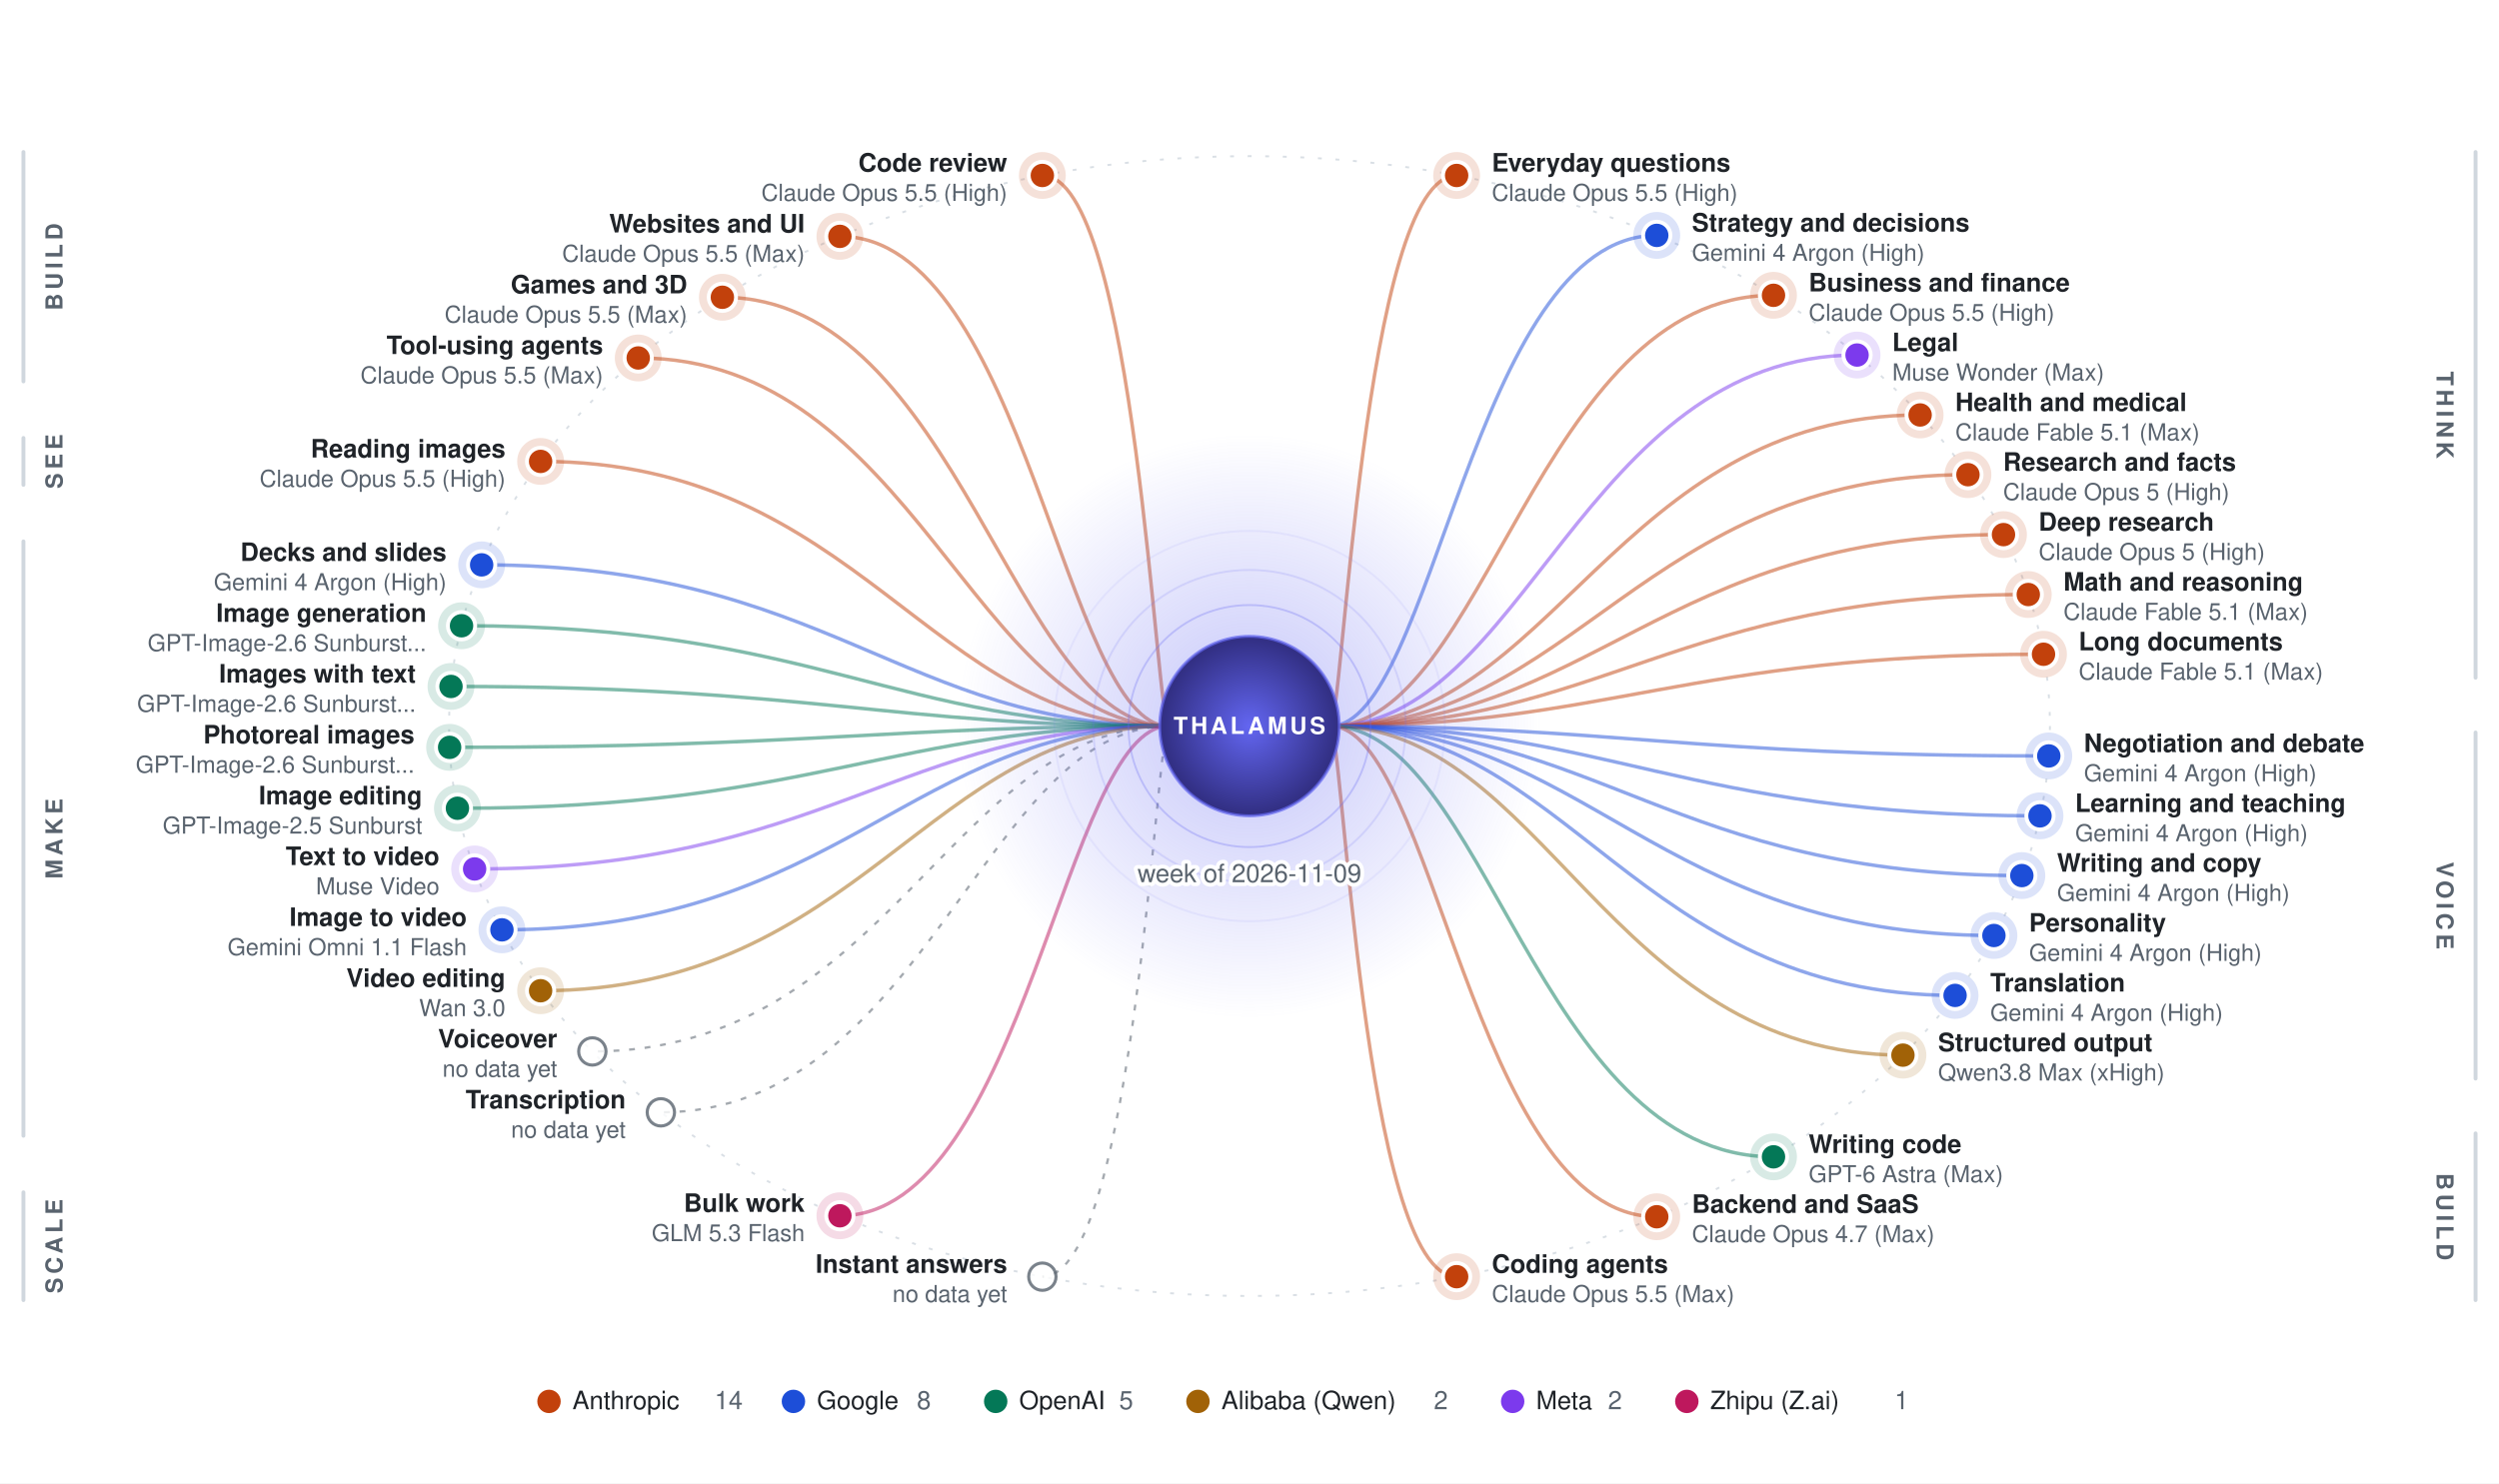
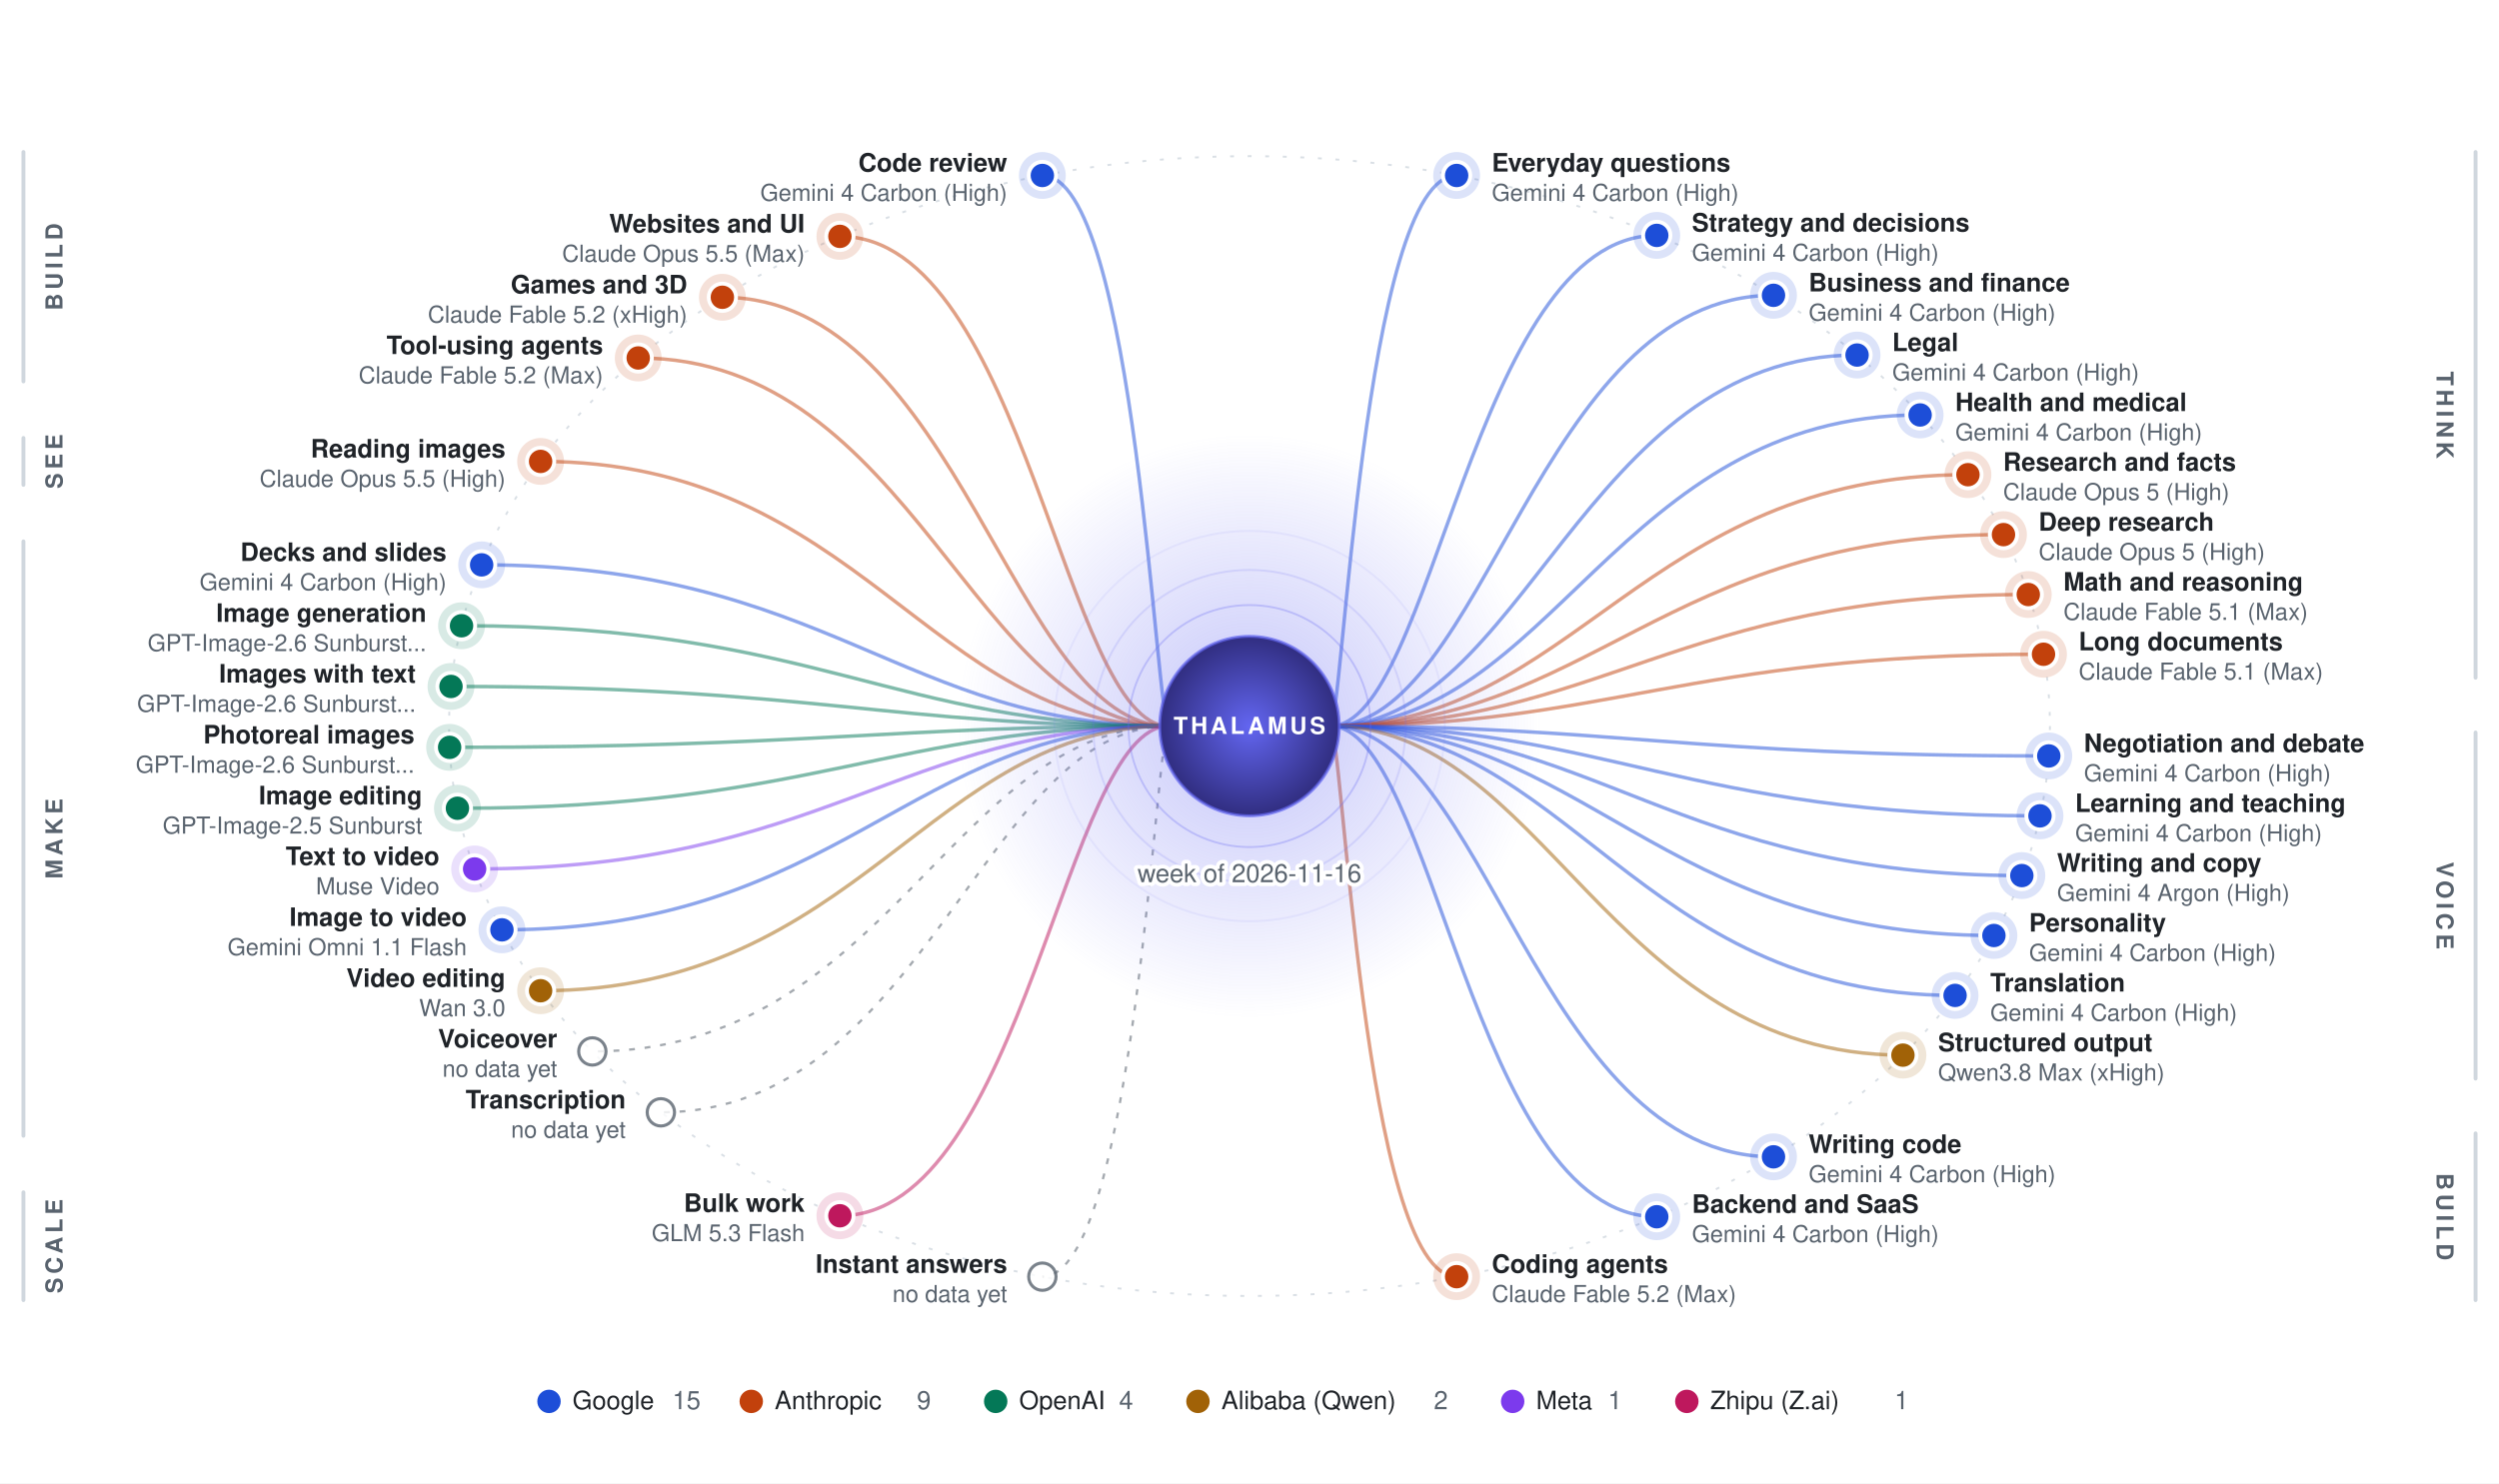
<svg xmlns="http://www.w3.org/2000/svg" viewBox="0 0 1280 760" width="100%" font-family="ui-sans-serif, -apple-system, Segoe UI, Helvetica, Arial, sans-serif" role="img" aria-label="Thalamus routing map: which lab won each job this week">
  <defs>
    <radialGradient id="core">
      <stop offset="0" stop-color="#6366f1" />
      <stop offset="1" stop-color="#312e81" />
    </radialGradient>
    <radialGradient id="halo">
      <stop offset="0" stop-color="#6366f1" stop-opacity="0.38" />
      <stop offset="1" stop-color="#6366f1" stop-opacity="0" />
    </radialGradient>
  </defs>
  <rect width="1280" height="760" fill="#ffffff" />
  <ellipse cx="640.0" cy="372.0" rx="410.0" ry="292.0" fill="none" stroke="#d0d7de" stroke-width="1" stroke-dasharray="2 7" opacity="0.8" />
  <line x1="1268" y1="77.9" x2="1268" y2="347.2" stroke="#d0d7de" stroke-width="2" stroke-linecap="round" />
  <text x="1252.0" y="216.6" font-size="12" font-weight="700" fill="#59636e" text-anchor="middle" letter-spacing="2" transform="rotate(90 1252 212.6)">THINK</text>
  <line x1="1268" y1="375.3" x2="1268" y2="552.6" stroke="#d0d7de" stroke-width="2" stroke-linecap="round" />
  <text x="1252.0" y="468.0" font-size="12" font-weight="700" fill="#59636e" text-anchor="middle" letter-spacing="2" transform="rotate(90 1252 464.0)">VOICE</text>
  <line x1="1268" y1="580.7" x2="1268" y2="666.1" stroke="#d0d7de" stroke-width="2" stroke-linecap="round" />
  <text x="1252.0" y="627.4" font-size="12" font-weight="700" fill="#59636e" text-anchor="middle" letter-spacing="2" transform="rotate(90 1252 623.4)">BUILD</text>
  <line x1="12" y1="77.9" x2="12" y2="195.4" stroke="#d0d7de" stroke-width="2" stroke-linecap="round" />
  <text x="28.0" y="140.7" font-size="12" font-weight="700" fill="#59636e" text-anchor="middle" letter-spacing="2" transform="rotate(-90 28 136.7)">BUILD</text>
  <line x1="12" y1="224.4" x2="12" y2="248.4" stroke="#d0d7de" stroke-width="2" stroke-linecap="round" />
  <text x="28.0" y="240.4" font-size="12" font-weight="700" fill="#59636e" text-anchor="middle" letter-spacing="2" transform="rotate(-90 28 236.4)">SEE</text>
  <line x1="12" y1="277.4" x2="12" y2="581.9" stroke="#d0d7de" stroke-width="2" stroke-linecap="round" />
  <text x="28.0" y="433.7" font-size="12" font-weight="700" fill="#59636e" text-anchor="middle" letter-spacing="2" transform="rotate(-90 28 429.7)">MAKE</text>
  <line x1="12" y1="610.9" x2="12" y2="666.1" stroke="#d0d7de" stroke-width="2" stroke-linecap="round" />
  <text x="28.0" y="642.5" font-size="12" font-weight="700" fill="#59636e" text-anchor="middle" letter-spacing="2" transform="rotate(-90 28 638.5)">SCALE</text>
-   <path d="M681.4,372.0 C687.8,372.0 698.4,89.9 746.1,89.9" fill="none" stroke="#c2410c" stroke-width="1.8" opacity="0.5" />
+   <path d="M681.4,372.0 C687.8,372.0 698.4,89.9 746.1,89.9" fill="none" stroke="#1d4ed8" stroke-width="1.8" opacity="0.5" />
  <path d="M681.4,372.0 C733.9,372.0 754.7,120.6 848.6,120.6" fill="none" stroke="#1d4ed8" stroke-width="1.8" opacity="0.5" />
-   <path d="M681.4,372.0 C760.8,372.0 787.6,151.3 908.4,151.3" fill="none" stroke="#c2410c" stroke-width="1.8" opacity="0.5" />
-   <path d="M681.4,372.0 C780.1,372.0 811.2,181.9 951.2,181.9" fill="none" stroke="#7c3aed" stroke-width="1.8" opacity="0.5" />
-   <path d="M681.4,372.0 C794.6,372.0 828.9,212.6 983.5,212.6" fill="none" stroke="#c2410c" stroke-width="1.8" opacity="0.5" />
+   <path d="M681.4,372.0 C760.8,372.0 787.6,151.3 908.4,151.3" fill="none" stroke="#1d4ed8" stroke-width="1.8" opacity="0.5" />
+   <path d="M681.4,372.0 C780.1,372.0 811.2,181.9 951.2,181.9" fill="none" stroke="#1d4ed8" stroke-width="1.8" opacity="0.5" />
+   <path d="M681.4,372.0 C794.6,372.0 828.9,212.6 983.5,212.6" fill="none" stroke="#1d4ed8" stroke-width="1.8" opacity="0.5" />
  <path d="M681.4,372.0 C805.6,372.0 842.4,243.2 1008.0,243.2" fill="none" stroke="#c2410c" stroke-width="1.8" opacity="0.5" />
  <path d="M681.4,372.0 C813.8,372.0 852.4,273.9 1026.2,273.9" fill="none" stroke="#c2410c" stroke-width="1.8" opacity="0.5" />
  <path d="M681.4,372.0 C819.5,372.0 859.4,304.6 1038.9,304.6" fill="none" stroke="#c2410c" stroke-width="1.8" opacity="0.5" />
  <path d="M681.4,372.0 C823.0,372.0 863.7,335.2 1046.7,335.2" fill="none" stroke="#c2410c" stroke-width="1.8" opacity="0.5" />
  <path d="M681.4,372.0 C824.2,372.0 865.2,387.3 1049.4,387.3" fill="none" stroke="#1d4ed8" stroke-width="1.8" opacity="0.5" />
  <path d="M681.4,372.0 C822.2,372.0 862.7,418.0 1044.9,418.0" fill="none" stroke="#1d4ed8" stroke-width="1.8" opacity="0.5" />
  <path d="M681.4,372.0 C818.0,372.0 857.6,448.6 1035.6,448.6" fill="none" stroke="#1d4ed8" stroke-width="1.8" opacity="0.5" />
  <path d="M681.4,372.0 C811.6,372.0 849.7,479.3 1021.3,479.3" fill="none" stroke="#1d4ed8" stroke-width="1.8" opacity="0.5" />
  <path d="M681.4,372.0 C802.6,372.0 838.7,510.0 1001.4,510.0" fill="none" stroke="#1d4ed8" stroke-width="1.8" opacity="0.5" />
  <path d="M681.4,372.0 C790.6,372.0 824.1,540.6 974.7,540.6" fill="none" stroke="#a16207" stroke-width="1.8" opacity="0.5" />
-   <path d="M681.4,372.0 C760.8,372.0 787.6,592.7 908.4,592.7" fill="none" stroke="#047857" stroke-width="1.8" opacity="0.5" />
-   <path d="M681.4,372.0 C733.9,372.0 754.7,623.4 848.6,623.4" fill="none" stroke="#c2410c" stroke-width="1.8" opacity="0.5" />
+   <path d="M681.4,372.0 C760.8,372.0 787.6,592.7 908.4,592.7" fill="none" stroke="#1d4ed8" stroke-width="1.8" opacity="0.5" />
+   <path d="M681.4,372.0 C733.9,372.0 754.7,623.4 848.6,623.4" fill="none" stroke="#1d4ed8" stroke-width="1.8" opacity="0.5" />
  <path d="M681.4,372.0 C687.8,372.0 698.4,654.1 746.1,654.1" fill="none" stroke="#c2410c" stroke-width="1.8" opacity="0.5" />
-   <path d="M598.6,372.0 C592.2,372.0 581.6,89.9 533.9,89.9" fill="none" stroke="#c2410c" stroke-width="1.8" opacity="0.5" />
+   <path d="M598.6,372.0 C592.2,372.0 581.6,89.9 533.9,89.9" fill="none" stroke="#1d4ed8" stroke-width="1.8" opacity="0.5" />
  <path d="M598.6,372.0 C545.6,372.0 524.6,121.1 430.2,121.1" fill="none" stroke="#c2410c" stroke-width="1.8" opacity="0.5" />
  <path d="M598.6,372.0 C518.5,372.0 491.5,152.3 370.0,152.3" fill="none" stroke="#c2410c" stroke-width="1.8" opacity="0.5" />
  <path d="M598.6,372.0 C499.1,372.0 467.8,183.4 326.9,183.4" fill="none" stroke="#c2410c" stroke-width="1.8" opacity="0.5" />
  <path d="M598.6,372.0 C476.6,372.0 440.3,236.4 276.9,236.4" fill="none" stroke="#c2410c" stroke-width="1.8" opacity="0.5" />
  <path d="M598.6,372.0 C463.0,372.0 423.7,289.4 246.7,289.4" fill="none" stroke="#1d4ed8" stroke-width="1.8" opacity="0.5" />
  <path d="M598.6,372.0 C458.4,372.0 418.0,320.6 236.4,320.6" fill="none" stroke="#047857" stroke-width="1.8" opacity="0.5" />
  <path d="M598.6,372.0 C455.9,372.0 415.0,351.7 231.0,351.7" fill="none" stroke="#047857" stroke-width="1.8" opacity="0.5" />
  <path d="M598.6,372.0 C455.6,372.0 414.7,382.9 230.3,382.9" fill="none" stroke="#047857" stroke-width="1.8" opacity="0.5" />
  <path d="M598.6,372.0 C457.4,372.0 416.9,414.1 234.3,414.1" fill="none" stroke="#047857" stroke-width="1.8" opacity="0.5" />
  <path d="M598.6,372.0 C461.4,372.0 421.7,445.2 243.1,445.2" fill="none" stroke="#7c3aed" stroke-width="1.8" opacity="0.5" />
  <path d="M598.6,372.0 C467.7,372.0 429.4,476.4 257.1,476.4" fill="none" stroke="#1d4ed8" stroke-width="1.8" opacity="0.5" />
  <path d="M598.6,372.0 C476.6,372.0 440.3,507.6 276.9,507.6" fill="none" stroke="#a16207" stroke-width="1.8" opacity="0.5" />
  <path d="M598.6,372.0 C488.5,372.0 454.9,538.7 303.4,538.7" fill="none" stroke="#59636e" stroke-width="1.2" stroke-dasharray="3 5" opacity="0.55" />
  <path d="M598.6,372.0 C504.3,372.0 474.2,569.9 338.5,569.9" fill="none" stroke="#59636e" stroke-width="1.2" stroke-dasharray="3 5" opacity="0.55" />
  <path d="M598.6,372.0 C545.6,372.0 524.6,622.9 430.2,622.9" fill="none" stroke="#be185d" stroke-width="1.8" opacity="0.5" />
  <path d="M598.6,372.0 C592.2,372.0 581.6,654.1 533.9,654.1" fill="none" stroke="#59636e" stroke-width="1.2" stroke-dasharray="3 5" opacity="0.55" />
  <circle cx="640.0" cy="372.0" r="150" fill="url(#halo)" />
  <circle cx="640.0" cy="372.0" r="62" fill="none" stroke="#6366f1" stroke-width="1" opacity="0.28" />
  <circle cx="640.0" cy="372.0" r="80" fill="none" stroke="#6366f1" stroke-width="1" opacity="0.16" />
  <circle cx="640.0" cy="372.0" r="100" fill="none" stroke="#6366f1" stroke-width="1" opacity="0.08" />
  <circle cx="640.0" cy="372.0" r="46.0" fill="url(#core)" />
  <circle cx="640.0" cy="372.0" r="46.0" fill="none" stroke="#6366f1" stroke-width="1.5" opacity="0.7" />
  <text x="640.0" y="376.0" font-size="12" font-weight="800" fill="#ffffff" text-anchor="middle" letter-spacing="1.5">THALAMUS</text>
-   <text x="640.0" y="452.0" font-size="13" font-weight="500" fill="#59636e" text-anchor="middle" stroke="#ffffff" stroke-width="4" paint-order="stroke" stroke-linejoin="round">week of 2026-11-09</text>
-   <circle cx="746.1" cy="89.9" r="12" fill="#c2410c" opacity="0.16" />
-   <circle cx="746.1" cy="89.9" r="7" fill="#c2410c" stroke="#ffffff" stroke-width="2" />
+   <text x="640.0" y="452.0" font-size="13" font-weight="500" fill="#59636e" text-anchor="middle" stroke="#ffffff" stroke-width="4" paint-order="stroke" stroke-linejoin="round">week of 2026-11-16</text>
+   <circle cx="746.1" cy="89.9" r="12" fill="#1d4ed8" opacity="0.16" />
+   <circle cx="746.1" cy="89.9" r="7" fill="#1d4ed8" stroke="#ffffff" stroke-width="2" />
  <text x="764.1" y="87.9" font-size="13" font-weight="600" fill="#1f2328" text-anchor="start">Everyday questions</text>
-   <text x="764.1" y="102.9" font-size="12" font-weight="400" fill="#59636e" text-anchor="start">Claude Opus 5.5 (High)</text>
+   <text x="764.1" y="102.9" font-size="12" font-weight="400" fill="#59636e" text-anchor="start">Gemini 4 Carbon (High)</text>
  <circle cx="848.6" cy="120.6" r="12" fill="#1d4ed8" opacity="0.16" />
  <circle cx="848.6" cy="120.6" r="7" fill="#1d4ed8" stroke="#ffffff" stroke-width="2" />
  <text x="866.6" y="118.6" font-size="13" font-weight="600" fill="#1f2328" text-anchor="start">Strategy and decisions</text>
-   <text x="866.6" y="133.6" font-size="12" font-weight="400" fill="#59636e" text-anchor="start">Gemini 4 Argon (High)</text>
-   <circle cx="908.4" cy="151.3" r="12" fill="#c2410c" opacity="0.16" />
-   <circle cx="908.4" cy="151.3" r="7" fill="#c2410c" stroke="#ffffff" stroke-width="2" />
+   <text x="866.6" y="133.6" font-size="12" font-weight="400" fill="#59636e" text-anchor="start">Gemini 4 Carbon (High)</text>
+   <circle cx="908.4" cy="151.3" r="12" fill="#1d4ed8" opacity="0.16" />
+   <circle cx="908.4" cy="151.3" r="7" fill="#1d4ed8" stroke="#ffffff" stroke-width="2" />
  <text x="926.4" y="149.3" font-size="13" font-weight="600" fill="#1f2328" text-anchor="start">Business and finance</text>
-   <text x="926.4" y="164.3" font-size="12" font-weight="400" fill="#59636e" text-anchor="start">Claude Opus 5.5 (High)</text>
-   <circle cx="951.2" cy="181.9" r="12" fill="#7c3aed" opacity="0.16" />
-   <circle cx="951.2" cy="181.9" r="7" fill="#7c3aed" stroke="#ffffff" stroke-width="2" />
+   <text x="926.4" y="164.3" font-size="12" font-weight="400" fill="#59636e" text-anchor="start">Gemini 4 Carbon (High)</text>
+   <circle cx="951.2" cy="181.9" r="12" fill="#1d4ed8" opacity="0.16" />
+   <circle cx="951.2" cy="181.9" r="7" fill="#1d4ed8" stroke="#ffffff" stroke-width="2" />
  <text x="969.2" y="179.9" font-size="13" font-weight="600" fill="#1f2328" text-anchor="start">Legal</text>
-   <text x="969.2" y="194.9" font-size="12" font-weight="400" fill="#59636e" text-anchor="start">Muse Wonder (Max)</text>
-   <circle cx="983.5" cy="212.6" r="12" fill="#c2410c" opacity="0.16" />
-   <circle cx="983.5" cy="212.6" r="7" fill="#c2410c" stroke="#ffffff" stroke-width="2" />
+   <text x="969.2" y="194.9" font-size="12" font-weight="400" fill="#59636e" text-anchor="start">Gemini 4 Carbon (High)</text>
+   <circle cx="983.5" cy="212.6" r="12" fill="#1d4ed8" opacity="0.16" />
+   <circle cx="983.5" cy="212.6" r="7" fill="#1d4ed8" stroke="#ffffff" stroke-width="2" />
  <text x="1001.5" y="210.6" font-size="13" font-weight="600" fill="#1f2328" text-anchor="start">Health and medical</text>
-   <text x="1001.5" y="225.6" font-size="12" font-weight="400" fill="#59636e" text-anchor="start">Claude Fable 5.1 (Max)</text>
+   <text x="1001.5" y="225.6" font-size="12" font-weight="400" fill="#59636e" text-anchor="start">Gemini 4 Carbon (High)</text>
  <circle cx="1008.0" cy="243.2" r="12" fill="#c2410c" opacity="0.16" />
  <circle cx="1008.0" cy="243.2" r="7" fill="#c2410c" stroke="#ffffff" stroke-width="2" />
  <text x="1026.0" y="241.2" font-size="13" font-weight="600" fill="#1f2328" text-anchor="start">Research and facts</text>
  <text x="1026.0" y="256.2" font-size="12" font-weight="400" fill="#59636e" text-anchor="start">Claude Opus 5 (High)</text>
  <circle cx="1026.2" cy="273.9" r="12" fill="#c2410c" opacity="0.16" />
  <circle cx="1026.2" cy="273.9" r="7" fill="#c2410c" stroke="#ffffff" stroke-width="2" />
  <text x="1044.2" y="271.9" font-size="13" font-weight="600" fill="#1f2328" text-anchor="start">Deep research</text>
  <text x="1044.2" y="286.9" font-size="12" font-weight="400" fill="#59636e" text-anchor="start">Claude Opus 5 (High)</text>
  <circle cx="1038.9" cy="304.6" r="12" fill="#c2410c" opacity="0.16" />
  <circle cx="1038.9" cy="304.6" r="7" fill="#c2410c" stroke="#ffffff" stroke-width="2" />
  <text x="1056.9" y="302.6" font-size="13" font-weight="600" fill="#1f2328" text-anchor="start">Math and reasoning</text>
  <text x="1056.9" y="317.6" font-size="12" font-weight="400" fill="#59636e" text-anchor="start">Claude Fable 5.1 (Max)</text>
  <circle cx="1046.7" cy="335.2" r="12" fill="#c2410c" opacity="0.16" />
  <circle cx="1046.7" cy="335.2" r="7" fill="#c2410c" stroke="#ffffff" stroke-width="2" />
  <text x="1064.7" y="333.2" font-size="13" font-weight="600" fill="#1f2328" text-anchor="start">Long documents</text>
  <text x="1064.7" y="348.2" font-size="12" font-weight="400" fill="#59636e" text-anchor="start">Claude Fable 5.1 (Max)</text>
  <circle cx="1049.4" cy="387.3" r="12" fill="#1d4ed8" opacity="0.16" />
  <circle cx="1049.4" cy="387.3" r="7" fill="#1d4ed8" stroke="#ffffff" stroke-width="2" />
  <text x="1067.4" y="385.3" font-size="13" font-weight="600" fill="#1f2328" text-anchor="start">Negotiation and debate</text>
-   <text x="1067.4" y="400.3" font-size="12" font-weight="400" fill="#59636e" text-anchor="start">Gemini 4 Argon (High)</text>
+   <text x="1067.4" y="400.3" font-size="12" font-weight="400" fill="#59636e" text-anchor="start">Gemini 4 Carbon (High)</text>
  <circle cx="1044.9" cy="418.0" r="12" fill="#1d4ed8" opacity="0.16" />
  <circle cx="1044.9" cy="418.0" r="7" fill="#1d4ed8" stroke="#ffffff" stroke-width="2" />
  <text x="1062.9" y="416.0" font-size="13" font-weight="600" fill="#1f2328" text-anchor="start">Learning and teaching</text>
-   <text x="1062.9" y="431.0" font-size="12" font-weight="400" fill="#59636e" text-anchor="start">Gemini 4 Argon (High)</text>
+   <text x="1062.9" y="431.0" font-size="12" font-weight="400" fill="#59636e" text-anchor="start">Gemini 4 Carbon (High)</text>
  <circle cx="1035.6" cy="448.6" r="12" fill="#1d4ed8" opacity="0.16" />
  <circle cx="1035.6" cy="448.6" r="7" fill="#1d4ed8" stroke="#ffffff" stroke-width="2" />
  <text x="1053.6" y="446.6" font-size="13" font-weight="600" fill="#1f2328" text-anchor="start">Writing and copy</text>
  <text x="1053.6" y="461.6" font-size="12" font-weight="400" fill="#59636e" text-anchor="start">Gemini 4 Argon (High)</text>
  <circle cx="1021.3" cy="479.3" r="12" fill="#1d4ed8" opacity="0.16" />
  <circle cx="1021.3" cy="479.3" r="7" fill="#1d4ed8" stroke="#ffffff" stroke-width="2" />
  <text x="1039.3" y="477.3" font-size="13" font-weight="600" fill="#1f2328" text-anchor="start">Personality</text>
-   <text x="1039.3" y="492.3" font-size="12" font-weight="400" fill="#59636e" text-anchor="start">Gemini 4 Argon (High)</text>
+   <text x="1039.3" y="492.3" font-size="12" font-weight="400" fill="#59636e" text-anchor="start">Gemini 4 Carbon (High)</text>
  <circle cx="1001.4" cy="510.0" r="12" fill="#1d4ed8" opacity="0.16" />
  <circle cx="1001.4" cy="510.0" r="7" fill="#1d4ed8" stroke="#ffffff" stroke-width="2" />
  <text x="1019.4" y="508.0" font-size="13" font-weight="600" fill="#1f2328" text-anchor="start">Translation</text>
-   <text x="1019.4" y="523.0" font-size="12" font-weight="400" fill="#59636e" text-anchor="start">Gemini 4 Argon (High)</text>
+   <text x="1019.4" y="523.0" font-size="12" font-weight="400" fill="#59636e" text-anchor="start">Gemini 4 Carbon (High)</text>
  <circle cx="974.7" cy="540.6" r="12" fill="#a16207" opacity="0.16" />
  <circle cx="974.7" cy="540.6" r="7" fill="#a16207" stroke="#ffffff" stroke-width="2" />
  <text x="992.7" y="538.6" font-size="13" font-weight="600" fill="#1f2328" text-anchor="start">Structured output</text>
  <text x="992.7" y="553.6" font-size="12" font-weight="400" fill="#59636e" text-anchor="start">Qwen3.8 Max (xHigh)</text>
-   <circle cx="908.4" cy="592.7" r="12" fill="#047857" opacity="0.16" />
-   <circle cx="908.4" cy="592.7" r="7" fill="#047857" stroke="#ffffff" stroke-width="2" />
+   <circle cx="908.4" cy="592.7" r="12" fill="#1d4ed8" opacity="0.16" />
+   <circle cx="908.4" cy="592.7" r="7" fill="#1d4ed8" stroke="#ffffff" stroke-width="2" />
  <text x="926.4" y="590.7" font-size="13" font-weight="600" fill="#1f2328" text-anchor="start">Writing code</text>
-   <text x="926.4" y="605.7" font-size="12" font-weight="400" fill="#59636e" text-anchor="start">GPT-6 Astra (Max)</text>
-   <circle cx="848.6" cy="623.4" r="12" fill="#c2410c" opacity="0.16" />
-   <circle cx="848.6" cy="623.4" r="7" fill="#c2410c" stroke="#ffffff" stroke-width="2" />
+   <text x="926.4" y="605.7" font-size="12" font-weight="400" fill="#59636e" text-anchor="start">Gemini 4 Carbon (High)</text>
+   <circle cx="848.6" cy="623.4" r="12" fill="#1d4ed8" opacity="0.16" />
+   <circle cx="848.6" cy="623.4" r="7" fill="#1d4ed8" stroke="#ffffff" stroke-width="2" />
  <text x="866.6" y="621.4" font-size="13" font-weight="600" fill="#1f2328" text-anchor="start">Backend and SaaS</text>
-   <text x="866.6" y="636.4" font-size="12" font-weight="400" fill="#59636e" text-anchor="start">Claude Opus 4.7 (Max)</text>
+   <text x="866.6" y="636.4" font-size="12" font-weight="400" fill="#59636e" text-anchor="start">Gemini 4 Carbon (High)</text>
  <circle cx="746.1" cy="654.1" r="12" fill="#c2410c" opacity="0.16" />
  <circle cx="746.1" cy="654.1" r="7" fill="#c2410c" stroke="#ffffff" stroke-width="2" />
  <text x="764.1" y="652.1" font-size="13" font-weight="600" fill="#1f2328" text-anchor="start">Coding agents</text>
-   <text x="764.1" y="667.1" font-size="12" font-weight="400" fill="#59636e" text-anchor="start">Claude Opus 5.5 (Max)</text>
-   <circle cx="533.9" cy="89.9" r="12" fill="#c2410c" opacity="0.16" />
-   <circle cx="533.9" cy="89.9" r="7" fill="#c2410c" stroke="#ffffff" stroke-width="2" />
+   <text x="764.1" y="667.1" font-size="12" font-weight="400" fill="#59636e" text-anchor="start">Claude Fable 5.2 (Max)</text>
+   <circle cx="533.9" cy="89.9" r="12" fill="#1d4ed8" opacity="0.16" />
+   <circle cx="533.9" cy="89.9" r="7" fill="#1d4ed8" stroke="#ffffff" stroke-width="2" />
  <text x="515.9" y="87.9" font-size="13" font-weight="600" fill="#1f2328" text-anchor="end">Code review</text>
-   <text x="515.9" y="102.9" font-size="12" font-weight="400" fill="#59636e" text-anchor="end">Claude Opus 5.5 (High)</text>
+   <text x="515.9" y="102.9" font-size="12" font-weight="400" fill="#59636e" text-anchor="end">Gemini 4 Carbon (High)</text>
  <circle cx="430.2" cy="121.1" r="12" fill="#c2410c" opacity="0.16" />
  <circle cx="430.2" cy="121.1" r="7" fill="#c2410c" stroke="#ffffff" stroke-width="2" />
  <text x="412.2" y="119.1" font-size="13" font-weight="600" fill="#1f2328" text-anchor="end">Websites and UI</text>
  <text x="412.2" y="134.1" font-size="12" font-weight="400" fill="#59636e" text-anchor="end">Claude Opus 5.5 (Max)</text>
  <circle cx="370.0" cy="152.3" r="12" fill="#c2410c" opacity="0.16" />
  <circle cx="370.0" cy="152.3" r="7" fill="#c2410c" stroke="#ffffff" stroke-width="2" />
  <text x="352.0" y="150.3" font-size="13" font-weight="600" fill="#1f2328" text-anchor="end">Games and 3D</text>
-   <text x="352.0" y="165.3" font-size="12" font-weight="400" fill="#59636e" text-anchor="end">Claude Opus 5.5 (Max)</text>
+   <text x="352.0" y="165.3" font-size="12" font-weight="400" fill="#59636e" text-anchor="end">Claude Fable 5.2 (xHigh)</text>
  <circle cx="326.9" cy="183.4" r="12" fill="#c2410c" opacity="0.16" />
  <circle cx="326.9" cy="183.4" r="7" fill="#c2410c" stroke="#ffffff" stroke-width="2" />
  <text x="308.9" y="181.4" font-size="13" font-weight="600" fill="#1f2328" text-anchor="end">Tool-using agents</text>
-   <text x="308.9" y="196.4" font-size="12" font-weight="400" fill="#59636e" text-anchor="end">Claude Opus 5.5 (Max)</text>
+   <text x="308.9" y="196.4" font-size="12" font-weight="400" fill="#59636e" text-anchor="end">Claude Fable 5.2 (Max)</text>
  <circle cx="276.9" cy="236.4" r="12" fill="#c2410c" opacity="0.16" />
  <circle cx="276.9" cy="236.4" r="7" fill="#c2410c" stroke="#ffffff" stroke-width="2" />
  <text x="258.9" y="234.4" font-size="13" font-weight="600" fill="#1f2328" text-anchor="end">Reading images</text>
  <text x="258.9" y="249.4" font-size="12" font-weight="400" fill="#59636e" text-anchor="end">Claude Opus 5.5 (High)</text>
  <circle cx="246.7" cy="289.4" r="12" fill="#1d4ed8" opacity="0.16" />
  <circle cx="246.7" cy="289.4" r="7" fill="#1d4ed8" stroke="#ffffff" stroke-width="2" />
  <text x="228.7" y="287.4" font-size="13" font-weight="600" fill="#1f2328" text-anchor="end">Decks and slides</text>
-   <text x="228.7" y="302.4" font-size="12" font-weight="400" fill="#59636e" text-anchor="end">Gemini 4 Argon (High)</text>
+   <text x="228.7" y="302.4" font-size="12" font-weight="400" fill="#59636e" text-anchor="end">Gemini 4 Carbon (High)</text>
  <circle cx="236.4" cy="320.6" r="12" fill="#047857" opacity="0.16" />
  <circle cx="236.4" cy="320.6" r="7" fill="#047857" stroke="#ffffff" stroke-width="2" />
  <text x="218.4" y="318.6" font-size="13" font-weight="600" fill="#1f2328" text-anchor="end">Image generation</text>
  <text x="218.4" y="333.6" font-size="12" font-weight="400" fill="#59636e" text-anchor="end">GPT-Image-2.6 Sunburst...</text>
  <circle cx="231.0" cy="351.7" r="12" fill="#047857" opacity="0.16" />
  <circle cx="231.0" cy="351.7" r="7" fill="#047857" stroke="#ffffff" stroke-width="2" />
  <text x="213.0" y="349.7" font-size="13" font-weight="600" fill="#1f2328" text-anchor="end">Images with text</text>
  <text x="213.0" y="364.7" font-size="12" font-weight="400" fill="#59636e" text-anchor="end">GPT-Image-2.6 Sunburst...</text>
  <circle cx="230.3" cy="382.9" r="12" fill="#047857" opacity="0.16" />
  <circle cx="230.3" cy="382.9" r="7" fill="#047857" stroke="#ffffff" stroke-width="2" />
  <text x="212.3" y="380.9" font-size="13" font-weight="600" fill="#1f2328" text-anchor="end">Photoreal images</text>
  <text x="212.3" y="395.9" font-size="12" font-weight="400" fill="#59636e" text-anchor="end">GPT-Image-2.6 Sunburst...</text>
  <circle cx="234.3" cy="414.1" r="12" fill="#047857" opacity="0.16" />
  <circle cx="234.3" cy="414.1" r="7" fill="#047857" stroke="#ffffff" stroke-width="2" />
  <text x="216.3" y="412.1" font-size="13" font-weight="600" fill="#1f2328" text-anchor="end">Image editing</text>
  <text x="216.3" y="427.1" font-size="12" font-weight="400" fill="#59636e" text-anchor="end">GPT-Image-2.5 Sunburst</text>
  <circle cx="243.1" cy="445.2" r="12" fill="#7c3aed" opacity="0.16" />
  <circle cx="243.1" cy="445.2" r="7" fill="#7c3aed" stroke="#ffffff" stroke-width="2" />
  <text x="225.1" y="443.2" font-size="13" font-weight="600" fill="#1f2328" text-anchor="end">Text to video</text>
  <text x="225.1" y="458.2" font-size="12" font-weight="400" fill="#59636e" text-anchor="end">Muse Video</text>
  <circle cx="257.1" cy="476.4" r="12" fill="#1d4ed8" opacity="0.16" />
  <circle cx="257.1" cy="476.4" r="7" fill="#1d4ed8" stroke="#ffffff" stroke-width="2" />
  <text x="239.1" y="474.4" font-size="13" font-weight="600" fill="#1f2328" text-anchor="end">Image to video</text>
  <text x="239.1" y="489.4" font-size="12" font-weight="400" fill="#59636e" text-anchor="end">Gemini Omni 1.1 Flash</text>
  <circle cx="276.9" cy="507.6" r="12" fill="#a16207" opacity="0.16" />
  <circle cx="276.9" cy="507.6" r="7" fill="#a16207" stroke="#ffffff" stroke-width="2" />
  <text x="258.9" y="505.6" font-size="13" font-weight="600" fill="#1f2328" text-anchor="end">Video editing</text>
  <text x="258.9" y="520.6" font-size="12" font-weight="400" fill="#59636e" text-anchor="end">Wan 3.0</text>
  <circle cx="303.4" cy="538.7" r="7" fill="#ffffff" stroke="#59636e" stroke-width="1.6" opacity="0.8" />
  <text x="285.4" y="536.7" font-size="13" font-weight="600" fill="#1f2328" text-anchor="end">Voiceover</text>
  <text x="285.4" y="551.7" font-size="12" font-weight="400" fill="#59636e" text-anchor="end">no data yet</text>
  <circle cx="338.5" cy="569.9" r="7" fill="#ffffff" stroke="#59636e" stroke-width="1.6" opacity="0.8" />
  <text x="320.5" y="567.9" font-size="13" font-weight="600" fill="#1f2328" text-anchor="end">Transcription</text>
  <text x="320.5" y="582.9" font-size="12" font-weight="400" fill="#59636e" text-anchor="end">no data yet</text>
  <circle cx="430.2" cy="622.9" r="12" fill="#be185d" opacity="0.16" />
  <circle cx="430.2" cy="622.9" r="7" fill="#be185d" stroke="#ffffff" stroke-width="2" />
  <text x="412.2" y="620.9" font-size="13" font-weight="600" fill="#1f2328" text-anchor="end">Bulk work</text>
  <text x="412.2" y="635.9" font-size="12" font-weight="400" fill="#59636e" text-anchor="end">GLM 5.3 Flash</text>
  <circle cx="533.9" cy="654.1" r="7" fill="#ffffff" stroke="#59636e" stroke-width="1.6" opacity="0.8" />
  <text x="515.9" y="652.1" font-size="13" font-weight="600" fill="#1f2328" text-anchor="end">Instant answers</text>
  <text x="515.9" y="667.1" font-size="12" font-weight="400" fill="#59636e" text-anchor="end">no data yet</text>
-   <circle cx="281.2" cy="718.0" r="6" fill="#c2410c" />
-   <text x="293.2" y="722.0" font-size="13" font-weight="500" fill="#1f2328" text-anchor="start">Anthropic</text>
-   <text x="366.0" y="722.0" font-size="13" font-weight="400" fill="#59636e" text-anchor="start">14</text>
-   <circle cx="406.4" cy="718.0" r="6" fill="#1d4ed8" />
-   <text x="418.4" y="722.0" font-size="13" font-weight="500" fill="#1f2328" text-anchor="start">Google</text>
-   <text x="469.6" y="722.0" font-size="13" font-weight="400" fill="#59636e" text-anchor="start">8</text>
+   <circle cx="281.2" cy="718.0" r="6" fill="#1d4ed8" />
+   <text x="293.2" y="722.0" font-size="13" font-weight="500" fill="#1f2328" text-anchor="start">Google</text>
+   <text x="344.4" y="722.0" font-size="13" font-weight="400" fill="#59636e" text-anchor="start">15</text>
+   <circle cx="384.8" cy="718.0" r="6" fill="#c2410c" />
+   <text x="396.8" y="722.0" font-size="13" font-weight="500" fill="#1f2328" text-anchor="start">Anthropic</text>
+   <text x="469.6" y="722.0" font-size="13" font-weight="400" fill="#59636e" text-anchor="start">9</text>
  <circle cx="510.0" cy="718.0" r="6" fill="#047857" />
  <text x="522.0" y="722.0" font-size="13" font-weight="500" fill="#1f2328" text-anchor="start">OpenAI</text>
-   <text x="573.2" y="722.0" font-size="13" font-weight="400" fill="#59636e" text-anchor="start">5</text>
+   <text x="573.2" y="722.0" font-size="13" font-weight="400" fill="#59636e" text-anchor="start">4</text>
  <circle cx="613.6" cy="718.0" r="6" fill="#a16207" />
  <text x="625.6" y="722.0" font-size="13" font-weight="500" fill="#1f2328" text-anchor="start">Alibaba (Qwen)</text>
  <text x="734.4" y="722.0" font-size="13" font-weight="400" fill="#59636e" text-anchor="start">2</text>
  <circle cx="774.8" cy="718.0" r="6" fill="#7c3aed" />
  <text x="786.8" y="722.0" font-size="13" font-weight="500" fill="#1f2328" text-anchor="start">Meta</text>
-   <text x="823.6" y="722.0" font-size="13" font-weight="400" fill="#59636e" text-anchor="start">2</text>
+   <text x="823.6" y="722.0" font-size="13" font-weight="400" fill="#59636e" text-anchor="start">1</text>
  <circle cx="864.0" cy="718.0" r="6" fill="#be185d" />
  <text x="876.0" y="722.0" font-size="13" font-weight="500" fill="#1f2328" text-anchor="start">Zhipu (Z.ai)</text>
  <text x="970.4" y="722.0" font-size="13" font-weight="400" fill="#59636e" text-anchor="start">1</text>
</svg>
